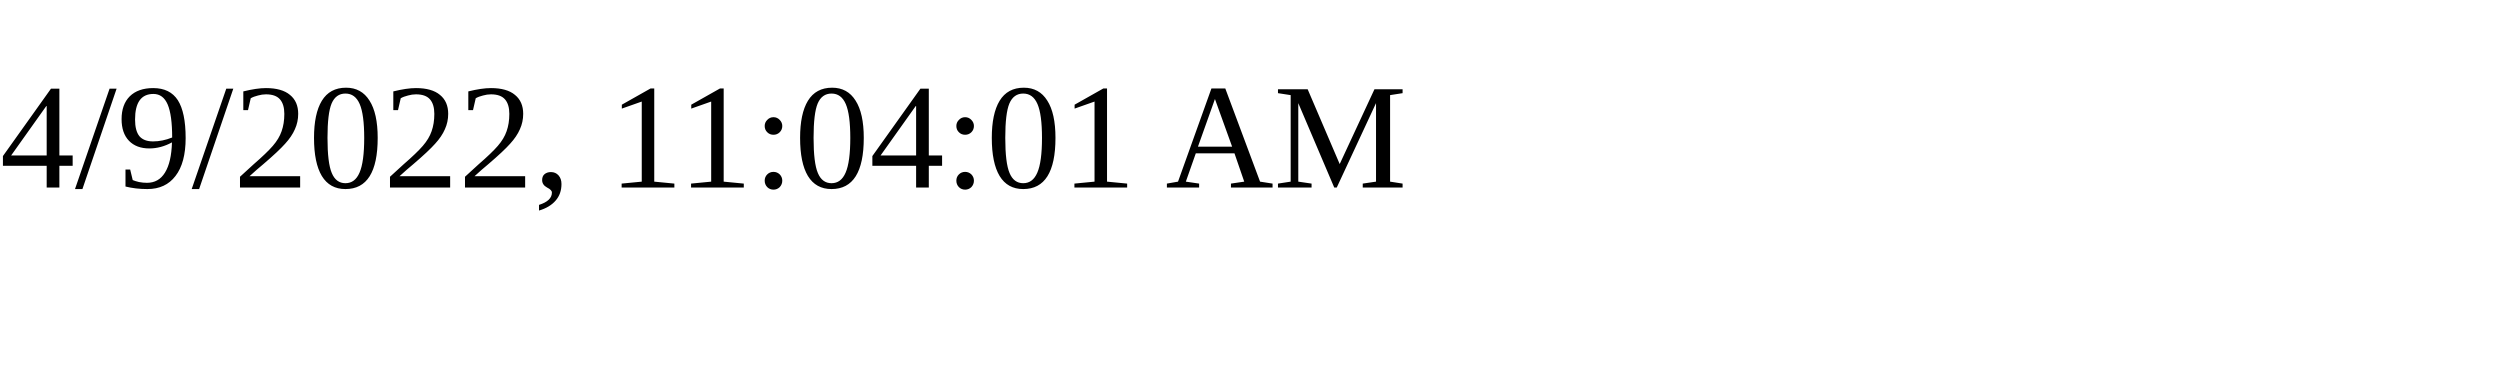
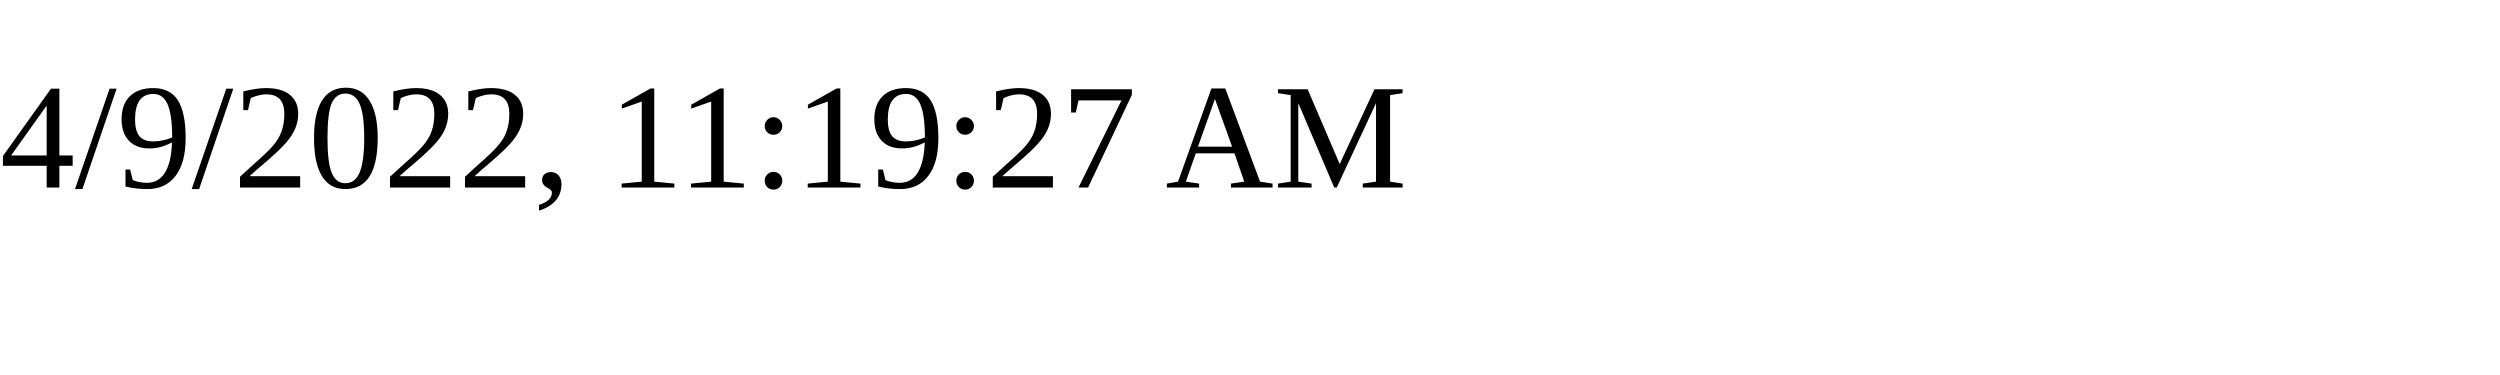
<svg xmlns="http://www.w3.org/2000/svg" height="30" width="200">
-   <text x="0" y="15">4/9/2022, 11:04:01 AM</text>
+   <text x="0" y="15">4/9/2022, 11:19:27 AM</text>
</svg>
